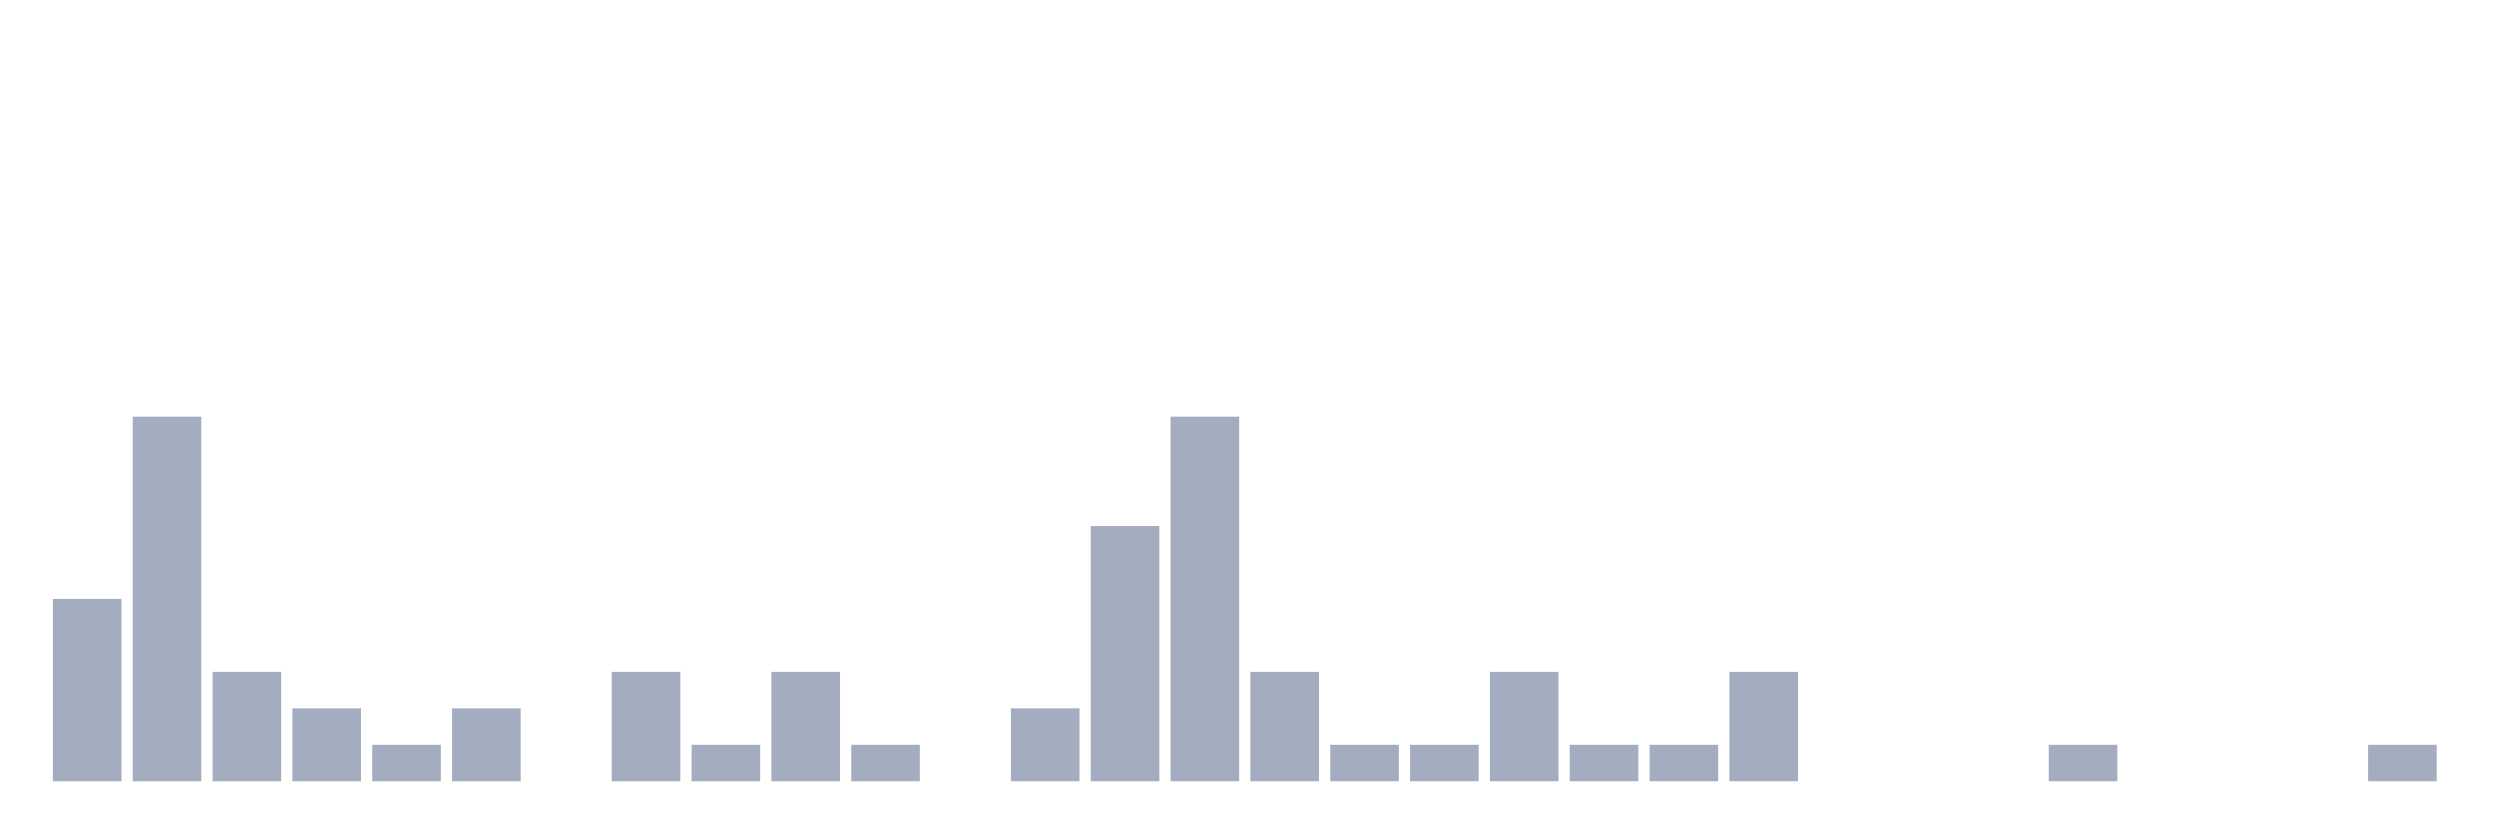
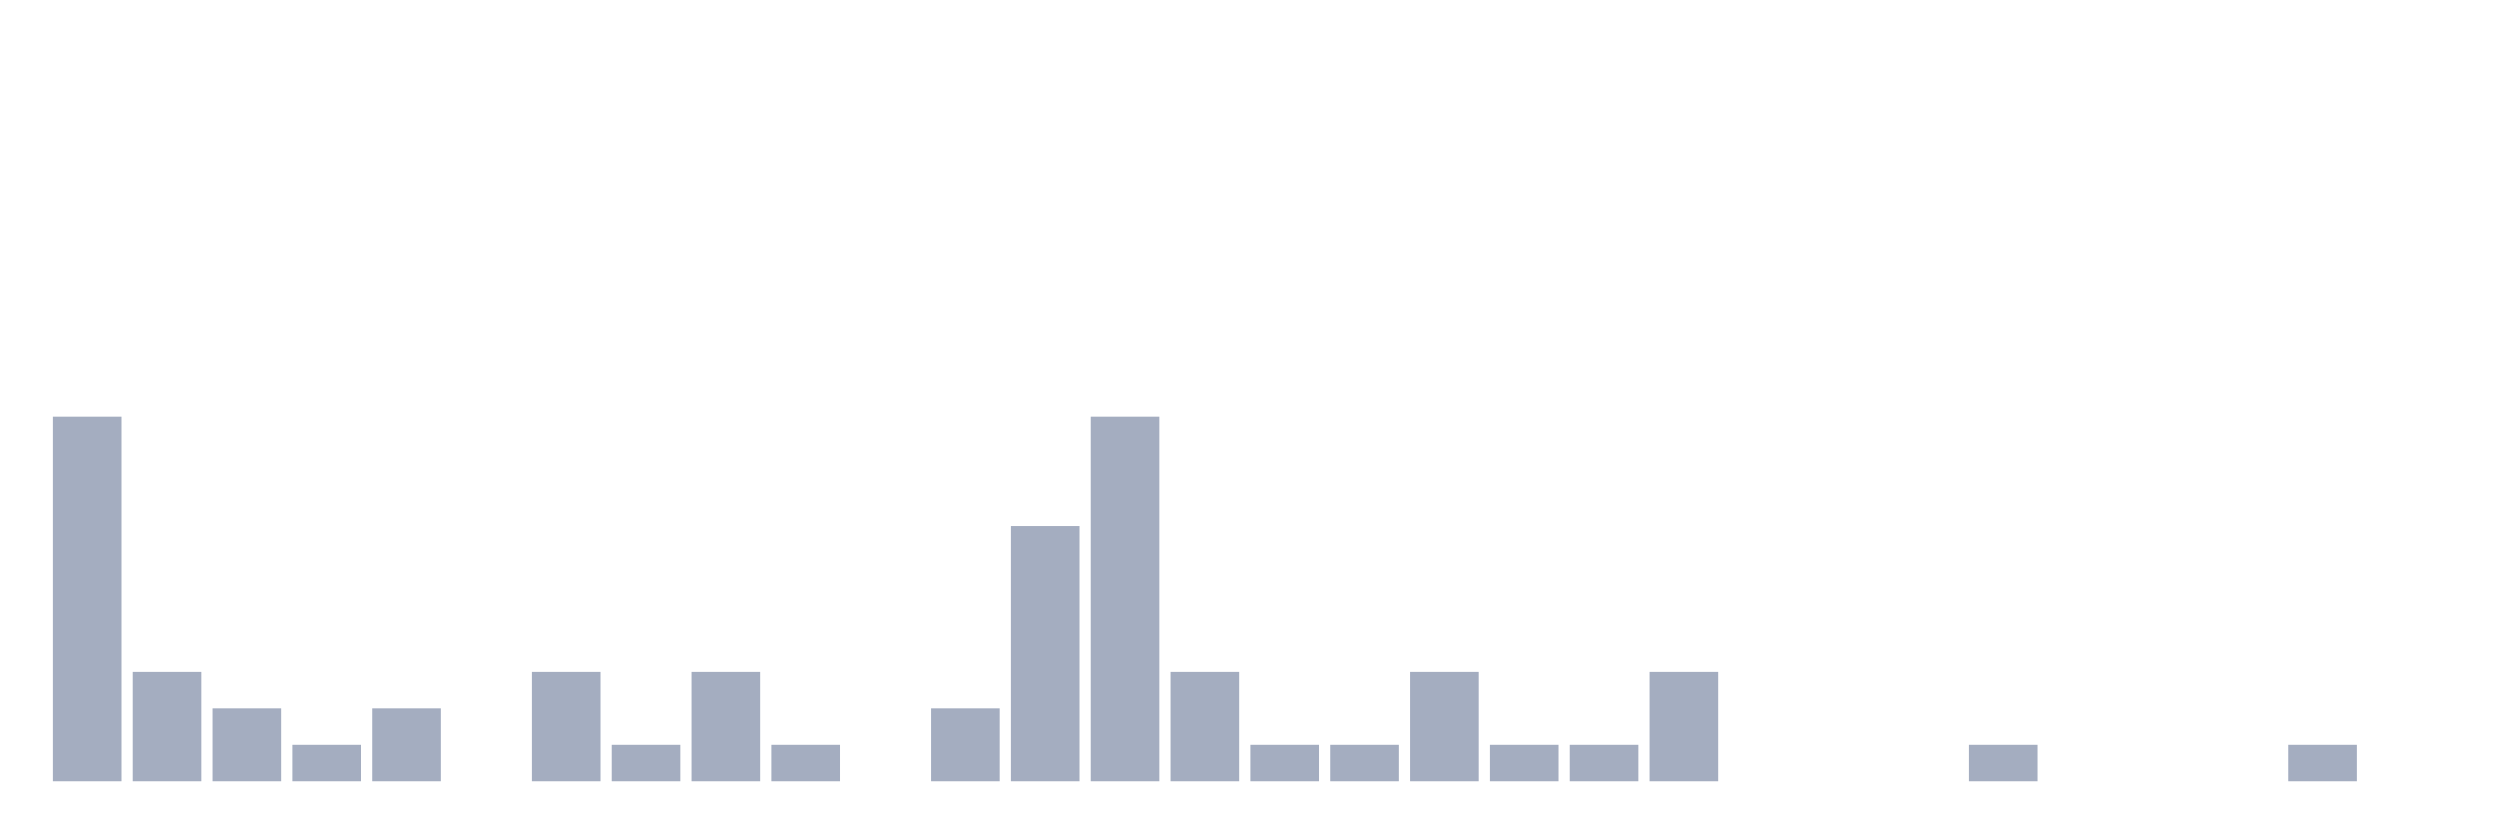
<svg xmlns="http://www.w3.org/2000/svg" viewBox="0 0 480 160">
  <g transform="translate(10,10)">
-     <rect class="bar" x="0.153" width="13.175" y="105" height="35" fill="rgb(164,173,192)" />
-     <rect class="bar" x="15.482" width="13.175" y="70" height="70" fill="rgb(164,173,192)" />
-     <rect class="bar" x="30.81" width="13.175" y="119" height="21" fill="rgb(164,173,192)" />
-     <rect class="bar" x="46.138" width="13.175" y="126" height="14" fill="rgb(164,173,192)" />
-     <rect class="bar" x="61.466" width="13.175" y="133" height="7" fill="rgb(164,173,192)" />
-     <rect class="bar" x="76.794" width="13.175" y="126" height="14" fill="rgb(164,173,192)" />
-     <rect class="bar" x="92.123" width="13.175" y="140" height="0" fill="rgb(164,173,192)" />
-     <rect class="bar" x="107.451" width="13.175" y="119" height="21" fill="rgb(164,173,192)" />
-     <rect class="bar" x="122.779" width="13.175" y="133" height="7" fill="rgb(164,173,192)" />
-     <rect class="bar" x="138.107" width="13.175" y="119" height="21" fill="rgb(164,173,192)" />
-     <rect class="bar" x="153.436" width="13.175" y="133" height="7" fill="rgb(164,173,192)" />
-     <rect class="bar" x="168.764" width="13.175" y="140" height="0" fill="rgb(164,173,192)" />
-     <rect class="bar" x="184.092" width="13.175" y="126" height="14" fill="rgb(164,173,192)" />
-     <rect class="bar" x="199.42" width="13.175" y="91" height="49" fill="rgb(164,173,192)" />
-     <rect class="bar" x="214.748" width="13.175" y="70" height="70" fill="rgb(164,173,192)" />
-     <rect class="bar" x="230.077" width="13.175" y="119" height="21" fill="rgb(164,173,192)" />
+     <rect class="bar" x="0.153" width="13.175" y="70" height="70" fill="rgb(164,173,192)" />
+     <rect class="bar" x="15.482" width="13.175" y="119" height="21" fill="rgb(164,173,192)" />
+     <rect class="bar" x="30.81" width="13.175" y="126" height="14" fill="rgb(164,173,192)" />
+     <rect class="bar" x="46.138" width="13.175" y="133" height="7" fill="rgb(164,173,192)" />
+     <rect class="bar" x="61.466" width="13.175" y="126" height="14" fill="rgb(164,173,192)" />
+     <rect class="bar" x="76.794" width="13.175" y="140" height="0" fill="rgb(164,173,192)" />
+     <rect class="bar" x="92.123" width="13.175" y="119" height="21" fill="rgb(164,173,192)" />
+     <rect class="bar" x="107.451" width="13.175" y="133" height="7" fill="rgb(164,173,192)" />
+     <rect class="bar" x="122.779" width="13.175" y="119" height="21" fill="rgb(164,173,192)" />
+     <rect class="bar" x="138.107" width="13.175" y="133" height="7" fill="rgb(164,173,192)" />
+     <rect class="bar" x="153.436" width="13.175" y="140" height="0" fill="rgb(164,173,192)" />
+     <rect class="bar" x="168.764" width="13.175" y="126" height="14" fill="rgb(164,173,192)" />
+     <rect class="bar" x="184.092" width="13.175" y="91" height="49" fill="rgb(164,173,192)" />
+     <rect class="bar" x="199.42" width="13.175" y="70" height="70" fill="rgb(164,173,192)" />
+     <rect class="bar" x="214.748" width="13.175" y="119" height="21" fill="rgb(164,173,192)" />
+     <rect class="bar" x="230.077" width="13.175" y="133" height="7" fill="rgb(164,173,192)" />
    <rect class="bar" x="245.405" width="13.175" y="133" height="7" fill="rgb(164,173,192)" />
-     <rect class="bar" x="260.733" width="13.175" y="133" height="7" fill="rgb(164,173,192)" />
-     <rect class="bar" x="276.061" width="13.175" y="119" height="21" fill="rgb(164,173,192)" />
+     <rect class="bar" x="260.733" width="13.175" y="119" height="21" fill="rgb(164,173,192)" />
+     <rect class="bar" x="276.061" width="13.175" y="133" height="7" fill="rgb(164,173,192)" />
    <rect class="bar" x="291.39" width="13.175" y="133" height="7" fill="rgb(164,173,192)" />
-     <rect class="bar" x="306.718" width="13.175" y="133" height="7" fill="rgb(164,173,192)" />
-     <rect class="bar" x="322.046" width="13.175" y="119" height="21" fill="rgb(164,173,192)" />
+     <rect class="bar" x="306.718" width="13.175" y="119" height="21" fill="rgb(164,173,192)" />
+     <rect class="bar" x="322.046" width="13.175" y="140" height="0" fill="rgb(164,173,192)" />
    <rect class="bar" x="337.374" width="13.175" y="140" height="0" fill="rgb(164,173,192)" />
    <rect class="bar" x="352.702" width="13.175" y="140" height="0" fill="rgb(164,173,192)" />
-     <rect class="bar" x="368.031" width="13.175" y="140" height="0" fill="rgb(164,173,192)" />
-     <rect class="bar" x="383.359" width="13.175" y="133" height="7" fill="rgb(164,173,192)" />
+     <rect class="bar" x="368.031" width="13.175" y="133" height="7" fill="rgb(164,173,192)" />
+     <rect class="bar" x="383.359" width="13.175" y="140" height="0" fill="rgb(164,173,192)" />
    <rect class="bar" x="398.687" width="13.175" y="140" height="0" fill="rgb(164,173,192)" />
    <rect class="bar" x="414.015" width="13.175" y="140" height="0" fill="rgb(164,173,192)" />
-     <rect class="bar" x="429.344" width="13.175" y="140" height="0" fill="rgb(164,173,192)" />
-     <rect class="bar" x="444.672" width="13.175" y="133" height="7" fill="rgb(164,173,192)" />
+     <rect class="bar" x="429.344" width="13.175" y="133" height="7" fill="rgb(164,173,192)" />
+     <rect class="bar" x="444.672" width="13.175" y="140" height="0" fill="rgb(164,173,192)" />
  </g>
</svg>
